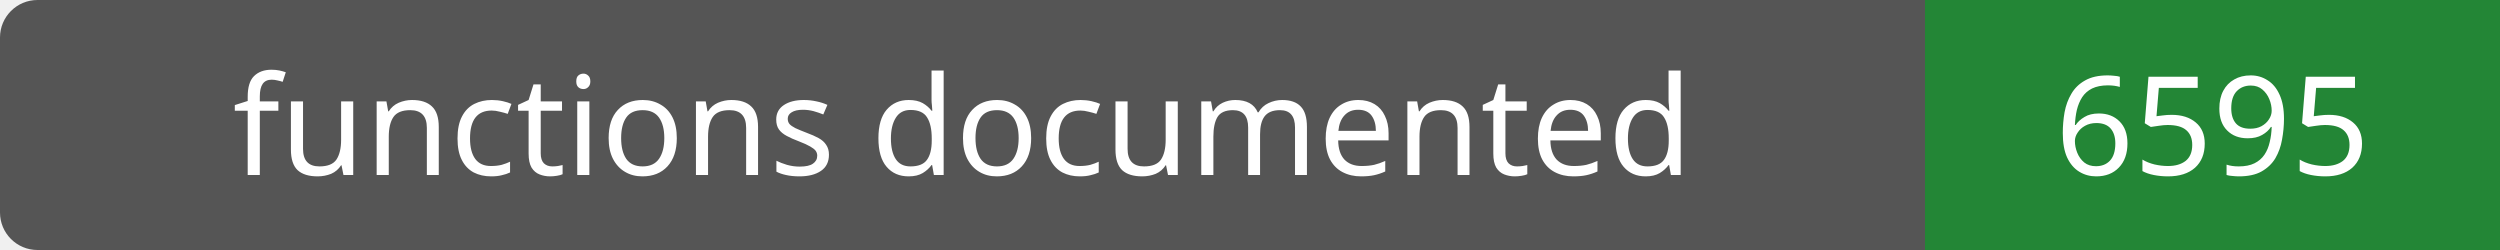
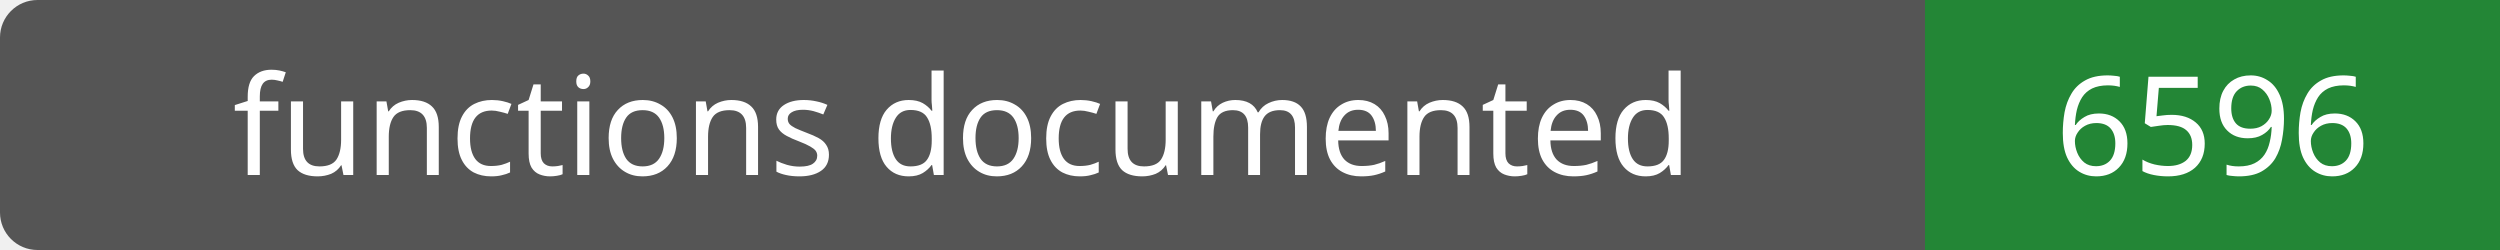
- <svg xmlns="http://www.w3.org/2000/svg" width="200" height="20" role="img" aria-label="functions documented: 6595">
+ <svg xmlns="http://www.w3.org/2000/svg" width="200" height="20" role="img" aria-label="functions documented: 6596">
  <rect width="200" height="20" rx="3" fill="#555" />
  <path fill="#238636" d="M154 0h46v20H154z" />
  <g fill="#fff" text-anchor="middle" font-family="Verdana,sans-serif" font-size="11">
    <text x="77.0" y="14">functions documented</text>
-     <text x="177.0" y="14">6595</text>
+     <text x="177.0" y="14">6596</text>
  </g>
</svg>
